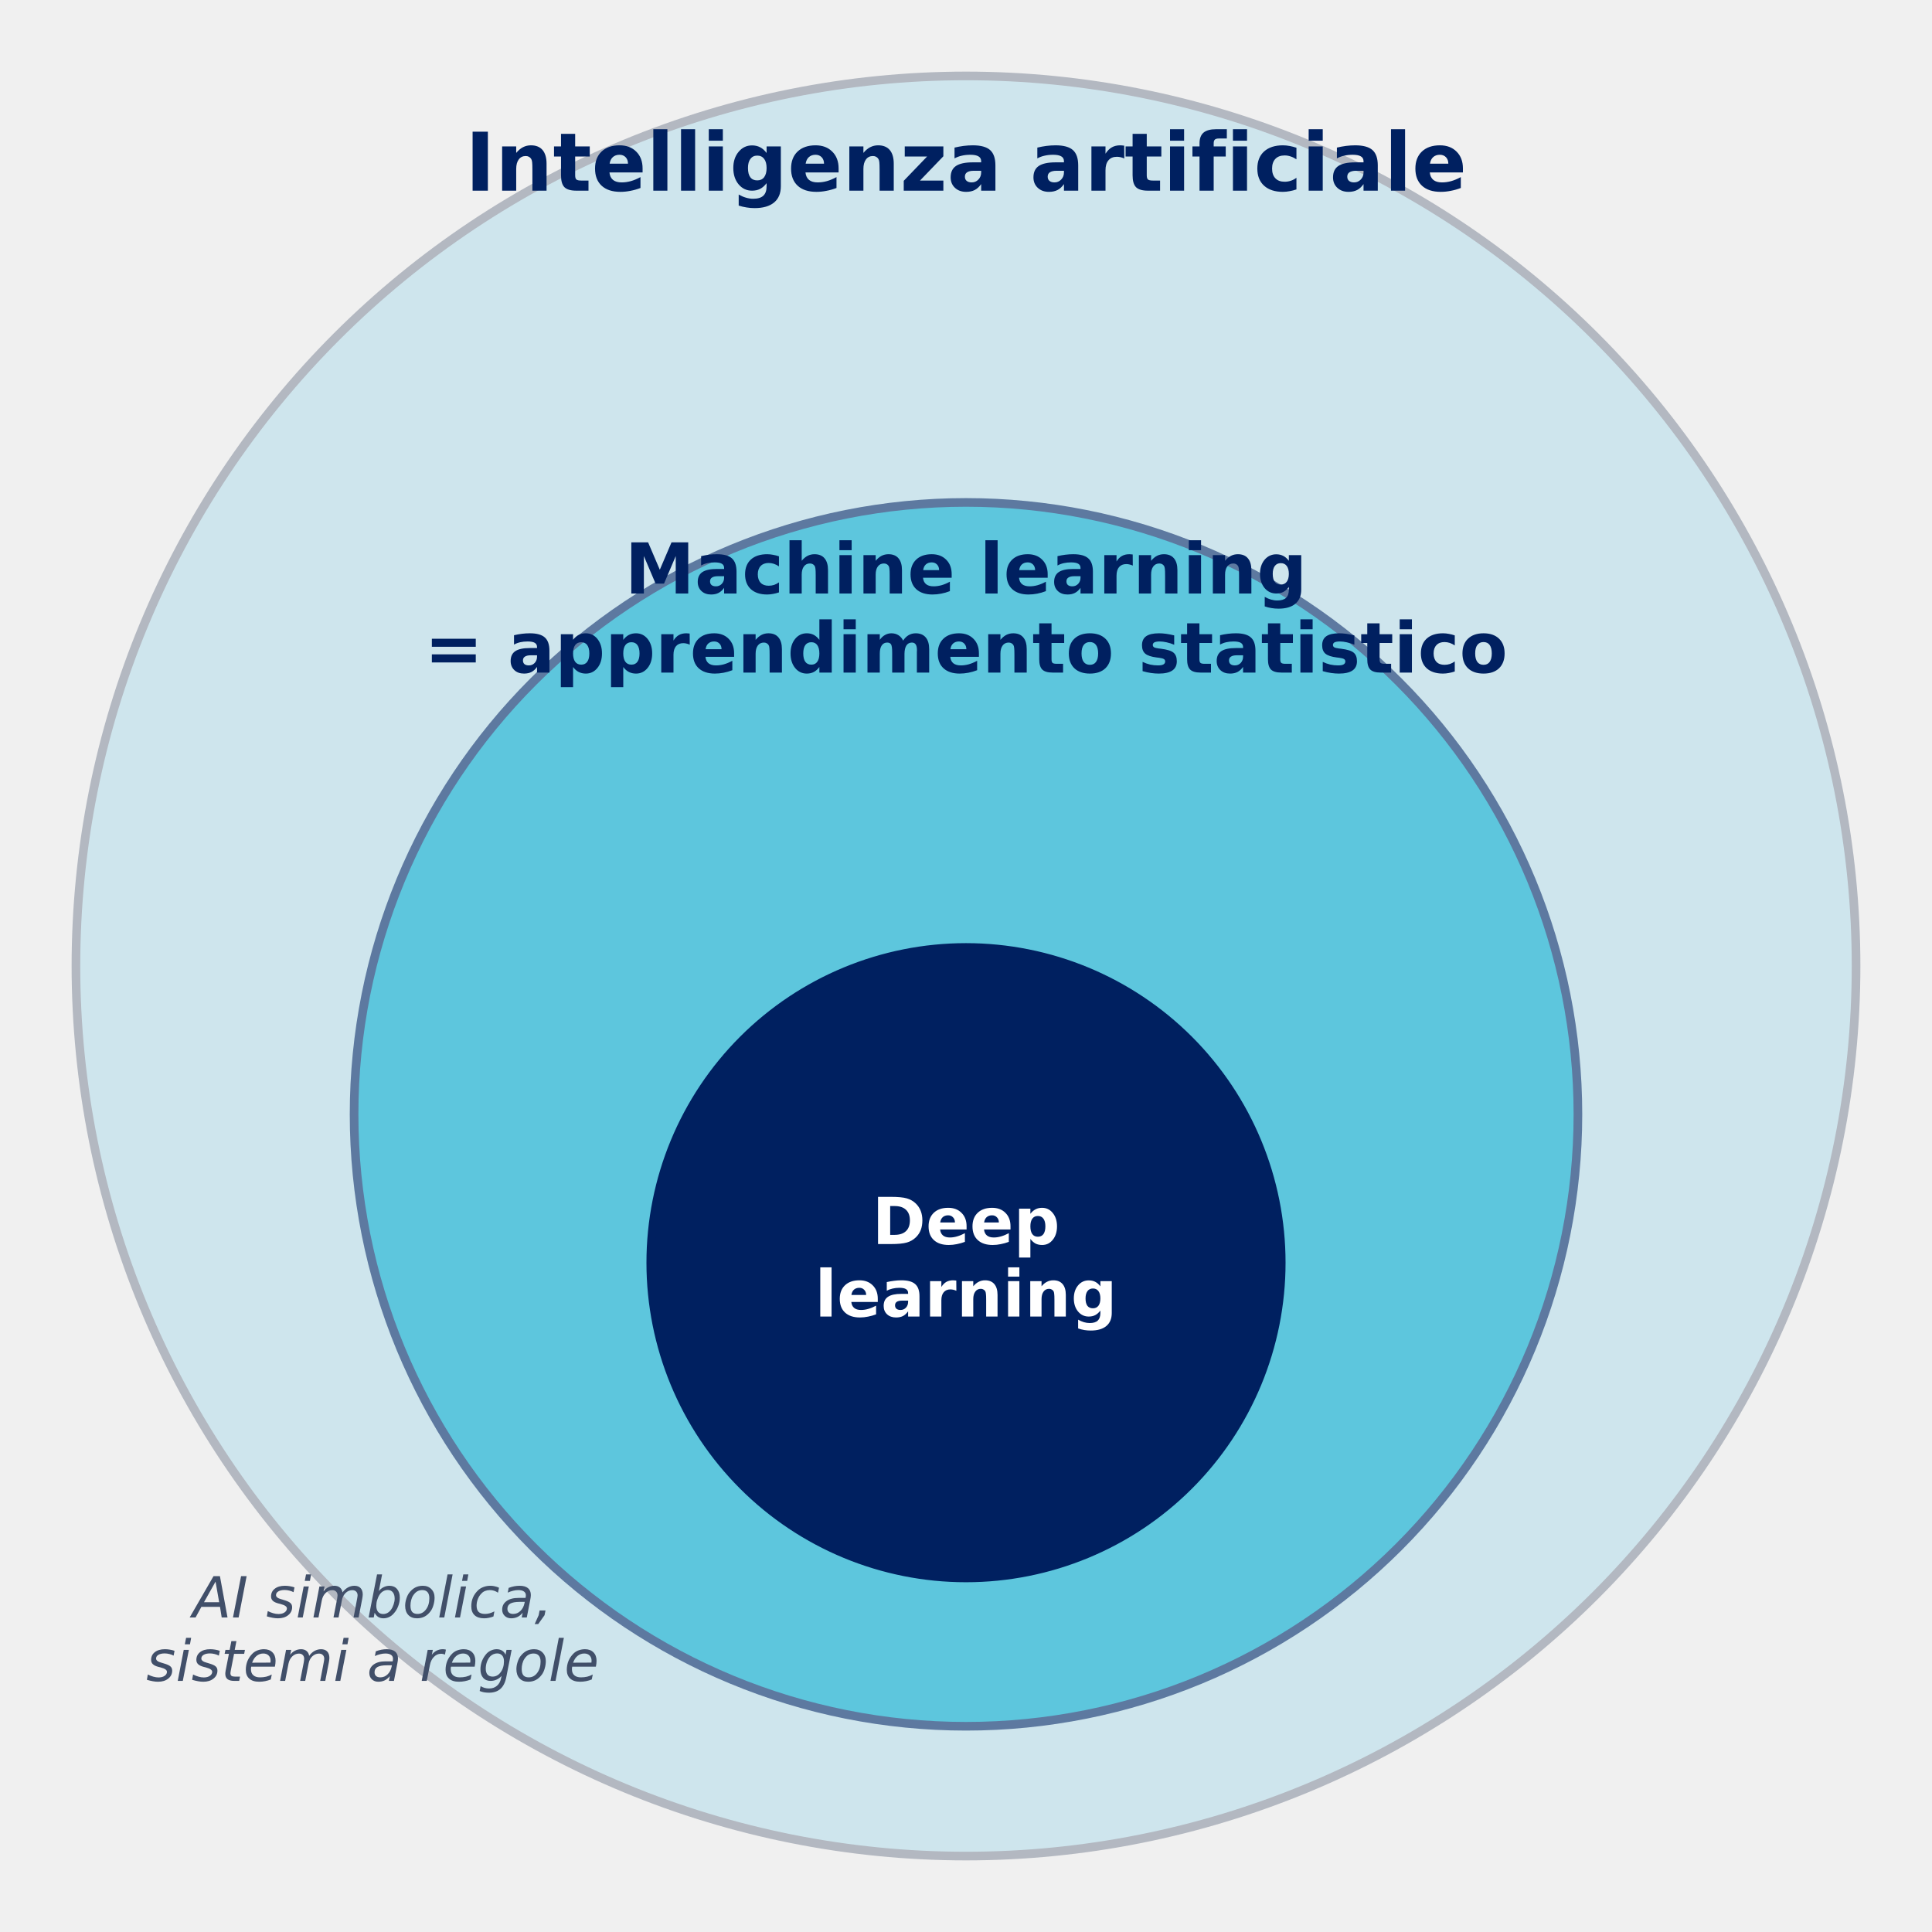
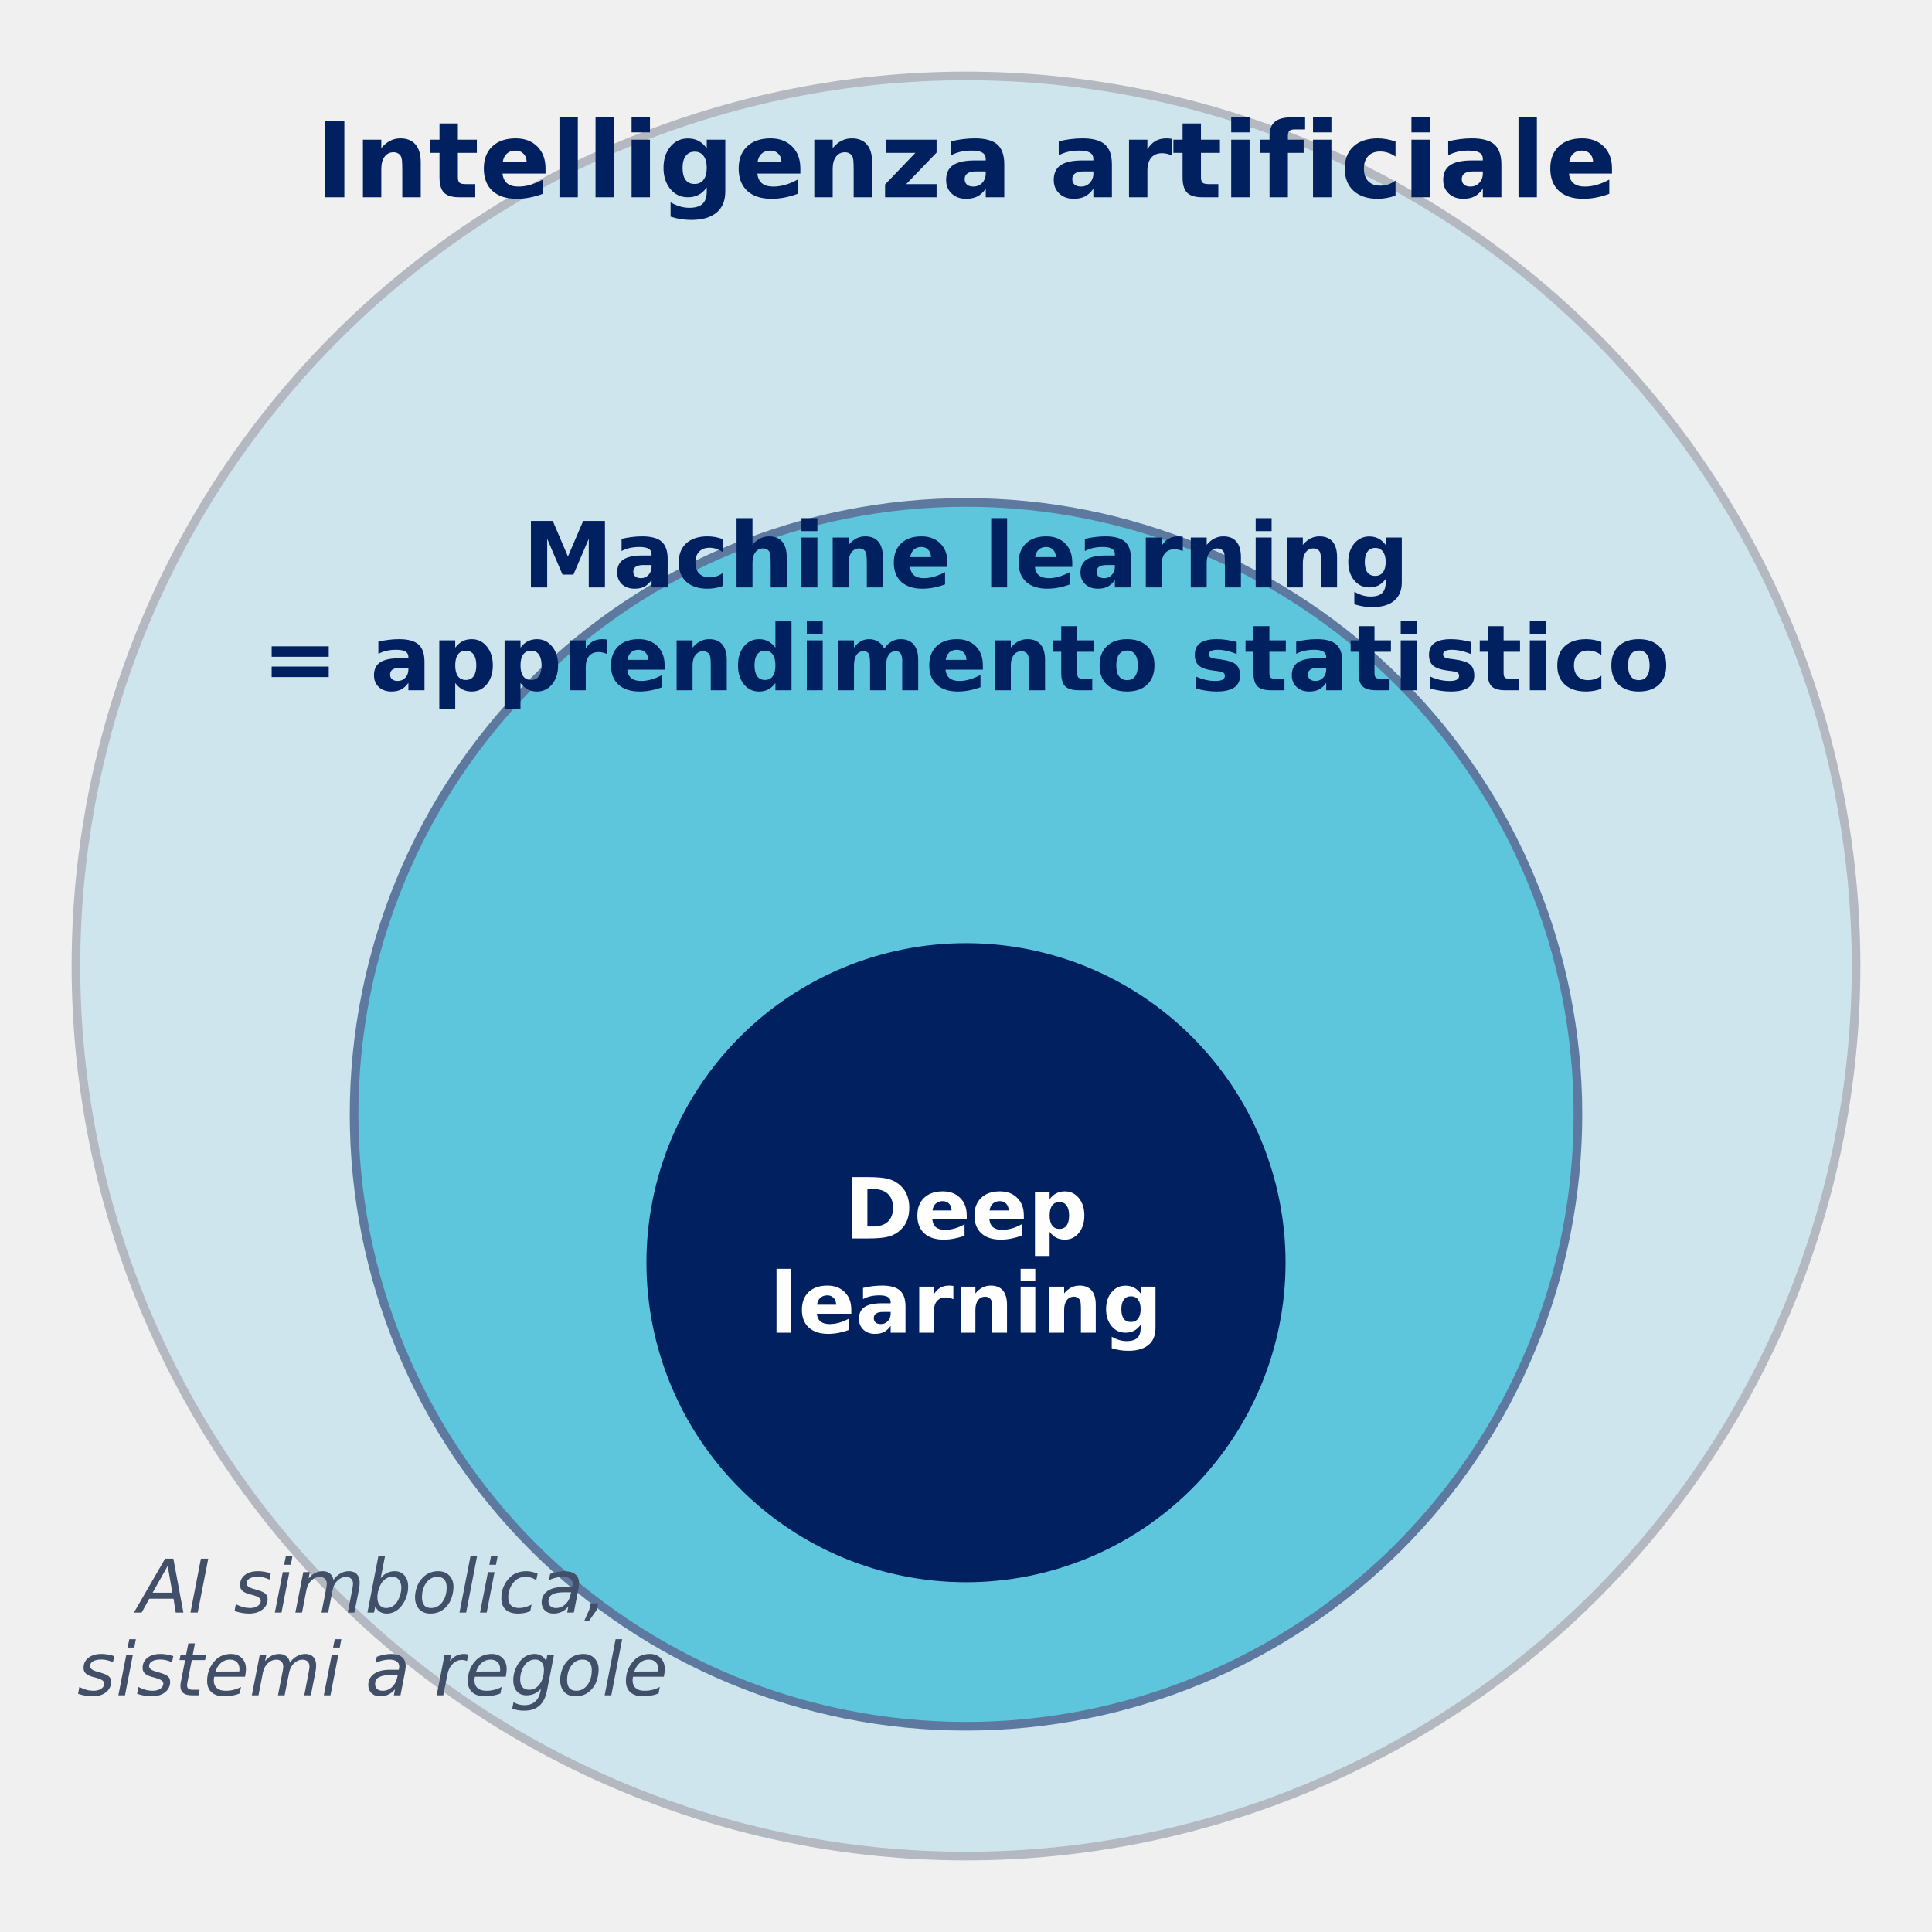
<svg xmlns="http://www.w3.org/2000/svg" width="358.128pt" height="358.128pt" viewBox="0 0 358.128 358.128" version="1.1">
  <defs>
    <style type="text/css">*{stroke-linejoin: round; stroke-linecap: butt}</style>
  </defs>
  <g id="figure_1">
    <g id="patch_1">
      <path d="M 0 358.128  L 358.128 358.128  L 358.128 0  L 0 0  L 0 358.128  z " style="fill: none" />
    </g>
    <g id="axes_1">
      <g id="patch_2">
-         <path d="M 179.064 344.053  C 222.82 344.053 264.789 326.669 295.729 295.729  C 326.669 264.789 344.053 222.82 344.053 179.064  C 344.053 135.308 326.669 93.339 295.729 62.399  C 264.789 31.459 222.82 14.075 179.064 14.075  C 135.308 14.075 93.339 31.459 62.399 62.399  C 31.459 93.339 14.075 135.308 14.075 179.064  C 14.075 222.82 31.459 264.789 62.399 295.729  C 93.339 326.669 135.308 344.053 179.064 344.053  z " clip-path="url(#pb933a9f5ca)" style="fill: #8fd2e9; opacity: 0.35; stroke: #414f69; stroke-width: 1.6; stroke-linejoin: miter" />
+         <path d="M 179.064 344.053  C 222.82 344.053 264.789 326.669 295.729 295.729  C 326.669 264.789 344.053 222.82 344.053 179.064  C 344.053 135.308 326.669 93.339 295.729 62.399  C 264.789 31.459 222.82 14.075 179.064 14.075  C 135.308 14.075 93.339 31.459 62.399 62.399  C 31.459 93.339 14.075 135.308 14.075 179.064  C 14.075 222.82 31.459 264.789 62.399 295.729  C 93.339 326.669 135.308 344.053 179.064 344.053  z " clip-path="url(#pbad4720f23)" style="fill: #8fd2e9; opacity: 0.35; stroke: #414f69; stroke-width: 1.6; stroke-linejoin: miter" />
      </g>
      <g id="patch_3">
-         <path d="M 179.064 319.992  C 209.146 319.992 238 308.041 259.271 286.77  C 280.543 265.498 292.494 236.644 292.494 206.562  C 292.494 176.48 280.543 147.626 259.271 126.355  C 238 105.084 209.146 93.132 179.064 93.132  C 148.982 93.132 120.128 105.084 98.857 126.355  C 77.585 147.626 65.634 176.48 65.634 206.562  C 65.634 236.644 77.585 265.498 98.857 286.77  C 120.128 308.041 148.982 319.992 179.064 319.992  z " clip-path="url(#pb933a9f5ca)" style="fill: #00adcf; opacity: 0.55; stroke: #002060; stroke-width: 1.6; stroke-linejoin: miter" />
+         <path d="M 179.064 319.992  C 209.146 319.992 238 308.041 259.271 286.77  C 280.543 265.498 292.494 236.644 292.494 206.562  C 292.494 176.48 280.543 147.626 259.271 126.355  C 238 105.084 209.146 93.132 179.064 93.132  C 148.982 93.132 120.128 105.084 98.857 126.355  C 77.585 147.626 65.634 176.48 65.634 206.562  C 65.634 236.644 77.585 265.498 98.857 286.77  C 120.128 308.041 148.982 319.992 179.064 319.992  z " clip-path="url(#pbad4720f23)" style="fill: #00adcf; opacity: 0.55; stroke: #002060; stroke-width: 1.6; stroke-linejoin: miter" />
      </g>
      <g id="patch_4">
-         <path d="M 179.064 292.494  C 194.561 292.494 209.425 286.337 220.383 275.379  C 231.341 264.421 237.498 249.557 237.498 234.06  C 237.498 218.564 231.341 203.699 220.383 192.742  C 209.425 181.784 194.561 175.627 179.064 175.627  C 163.567 175.627 148.703 181.784 137.745 192.742  C 126.787 203.699 120.63 218.564 120.63 234.06  C 120.63 249.557 126.787 264.421 137.745 275.379  C 148.703 286.337 163.567 292.494 179.064 292.494  z " clip-path="url(#pb933a9f5ca)" style="fill: #002060; stroke: #002060; stroke-width: 1.6; stroke-linejoin: miter" />
+         <path d="M 179.064 292.494  C 194.561 292.494 209.425 286.337 220.383 275.379  C 231.341 264.421 237.498 249.557 237.498 234.06  C 237.498 218.564 231.341 203.699 220.383 192.742  C 209.425 181.784 194.561 175.627 179.064 175.627  C 163.567 175.627 148.703 181.784 137.745 192.742  C 126.787 203.699 120.63 218.564 120.63 234.06  C 120.63 249.557 126.787 264.421 137.745 275.379  C 148.703 286.337 163.567 292.494 179.064 292.494  z " clip-path="url(#pbad4720f23)" style="fill: #002060; stroke: #002060; stroke-width: 1.6; stroke-linejoin: miter" />
      </g>
      <g id="text_1">
-         <text style="font-weight: 700; font-size: 15px; font-family: 'DejaVu Sans'; text-anchor: middle; fill: #002060" x="179.064" y="35.341" transform="rotate(-0 179.064 35.34143)">Intelligenza artificiale</text>
+         <text style="font-weight: 700; font-size: 19.5px; font-family: 'DejaVu Sans'; text-anchor: middle; fill: #002060" x="179.064" y="36.566" transform="rotate(-0 179.064 36.56557)">Intelligenza artificiale</text>
      </g>
      <g id="text_2">
-         <text style="font-weight: 700; font-size: 13px; font-family: 'DejaVu Sans'; fill: #002060" transform="translate(115.8373 110.0135)">Machine learning</text>
-         <text style="font-weight: 700; font-size: 13px; font-family: 'DejaVu Sans'; fill: #002060" transform="translate(78.67658 124.6722)">= apprendimento statistico</text>
+         <text style="font-weight: 700; font-size: 16.9px; font-family: 'DejaVu Sans'; fill: #002060" transform="translate(96.86927 108.8909)">Machine learning</text>
+         <text style="font-weight: 700; font-size: 16.9px; font-family: 'DejaVu Sans'; fill: #002060" transform="translate(48.56035 127.9472)">= apprendimento statistico</text>
      </g>
      <g id="text_3">
-         <text style="font-weight: 700; font-size: 12px; font-family: 'DejaVu Sans'; fill: #ffffff" transform="translate(161.649 230.6062)">Deep</text>
-         <text style="font-weight: 700; font-size: 12px; font-family: 'DejaVu Sans'; fill: #ffffff" transform="translate(151.0356 244.0435)">learning</text>
+         <text style="font-weight: 700; font-size: 15.6px; font-family: 'DejaVu Sans'; fill: #ffffff" transform="translate(156.4245 229.5699)">Deep</text>
+         <text style="font-weight: 700; font-size: 15.6px; font-family: 'DejaVu Sans'; fill: #ffffff" transform="translate(142.627 247.0385)">learning</text>
      </g>
      <g id="text_4">
-         <text style="font-style: italic; font-size: 10.5px; font-family: 'DejaVu Sans'; fill: #414f69" transform="translate(35.72042 299.8246)">AI simbolica,</text>
-         <text style="font-style: italic; font-size: 10.5px; font-family: 'DejaVu Sans'; fill: #414f69" transform="translate(27.10467 311.5823)">sistemi a regole</text>
+         <text style="font-style: italic; font-size: 13.7px; font-family: 'DejaVu Sans'; fill: #414f69" transform="translate(25.55642 298.9159)">AI simbolica,</text>
+         <text style="font-style: italic; font-size: 13.7px; font-family: 'DejaVu Sans'; fill: #414f69" transform="translate(14.31492 314.2569)">sistemi a regole</text>
      </g>
    </g>
  </g>
  <defs>
-     <clipPath id="pb933a9f5ca">
+     <clipPath id="pbad4720f23">
      <rect x="7.2" y="7.2" width="343.728" height="343.728" />
    </clipPath>
  </defs>
</svg>
